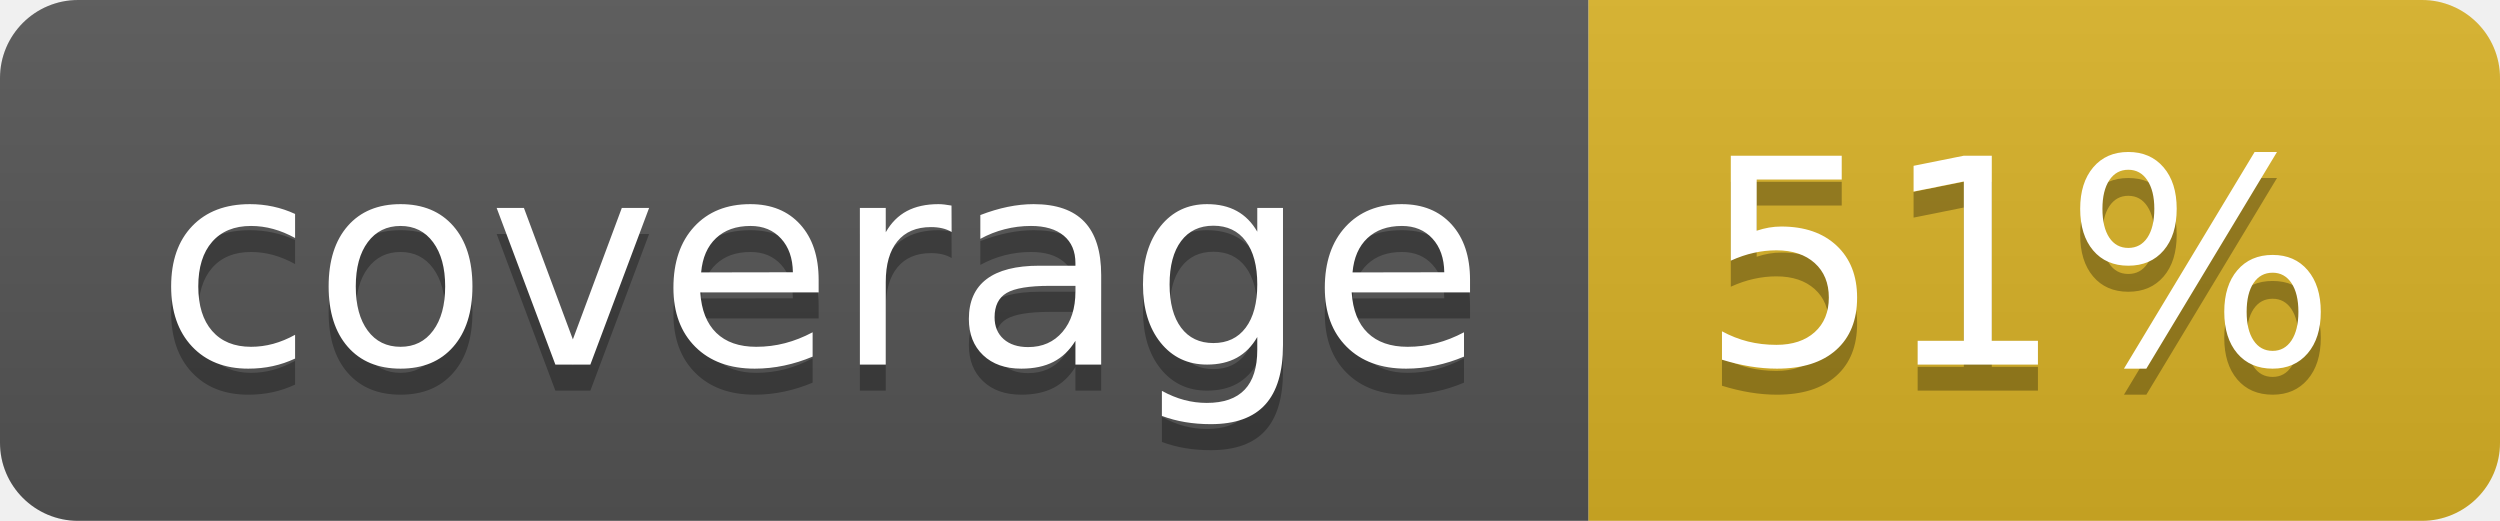
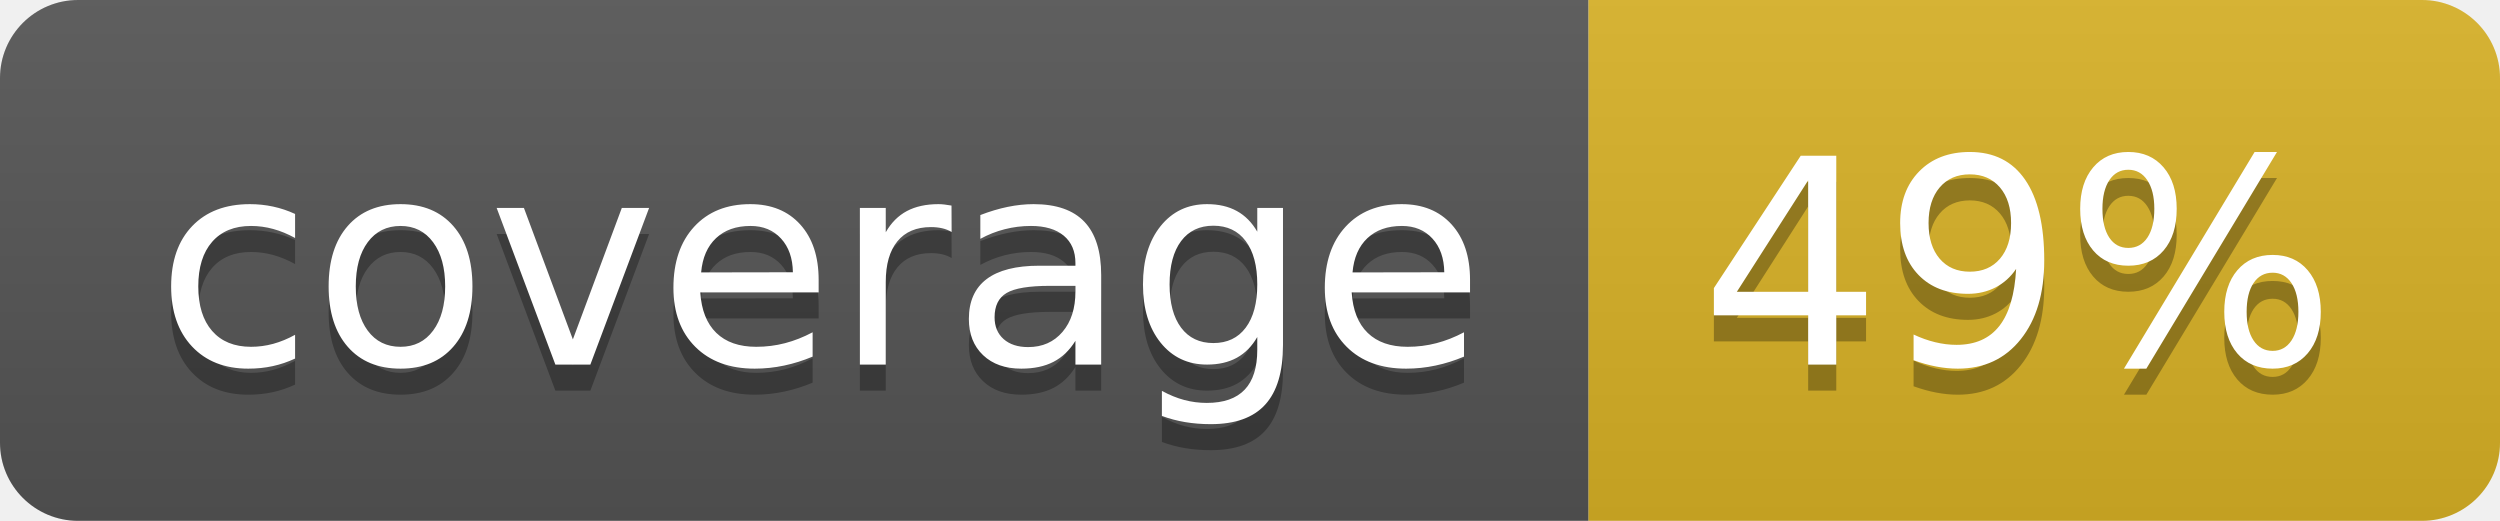
<svg xmlns="http://www.w3.org/2000/svg" width="96" height="20">
  <linearGradient id="b" x2="0" y2="100%">
    <stop offset="0" stop-color="#bbb" stop-opacity=".1" />
    <stop offset="1" stop-opacity=".1" />
  </linearGradient>
  <clipPath id="a">
    <rect width="96" height="20" rx="3" fill="#fff" />
  </clipPath>
  <g clip-path="url(#a)">
    <path fill="#555" d="M0 0h61v20H0z" />
    <path fill="#D9B226" d="M61 0h35v20H61z" />
    <path fill="url(#b)" d="M0 0h96v20H0z" />
  </g>
  <g fill="#fff" text-anchor="middle" font-family="DejaVu Sans,Verdana,Geneva,sans-serif" font-size="110">
    <text x="315" y="150" fill="#010101" fill-opacity=".3" transform="scale(.1)" textLength="510">coverage</text>
    <text x="315" y="140" transform="scale(.1)" textLength="510">coverage</text>
-     <text x="775" y="150" fill="#010101" fill-opacity=".3" transform="scale(.1)" textLength="250">51%</text>
-     <text x="775" y="140" transform="scale(.1)" textLength="250">51%</text>
+     <text x="775" y="150" fill="#010101" fill-opacity=".3" transform="scale(.1)" textLength="250">49%</text>
+     <text x="775" y="140" transform="scale(.1)" textLength="250">49%</text>
  </g>
</svg>
